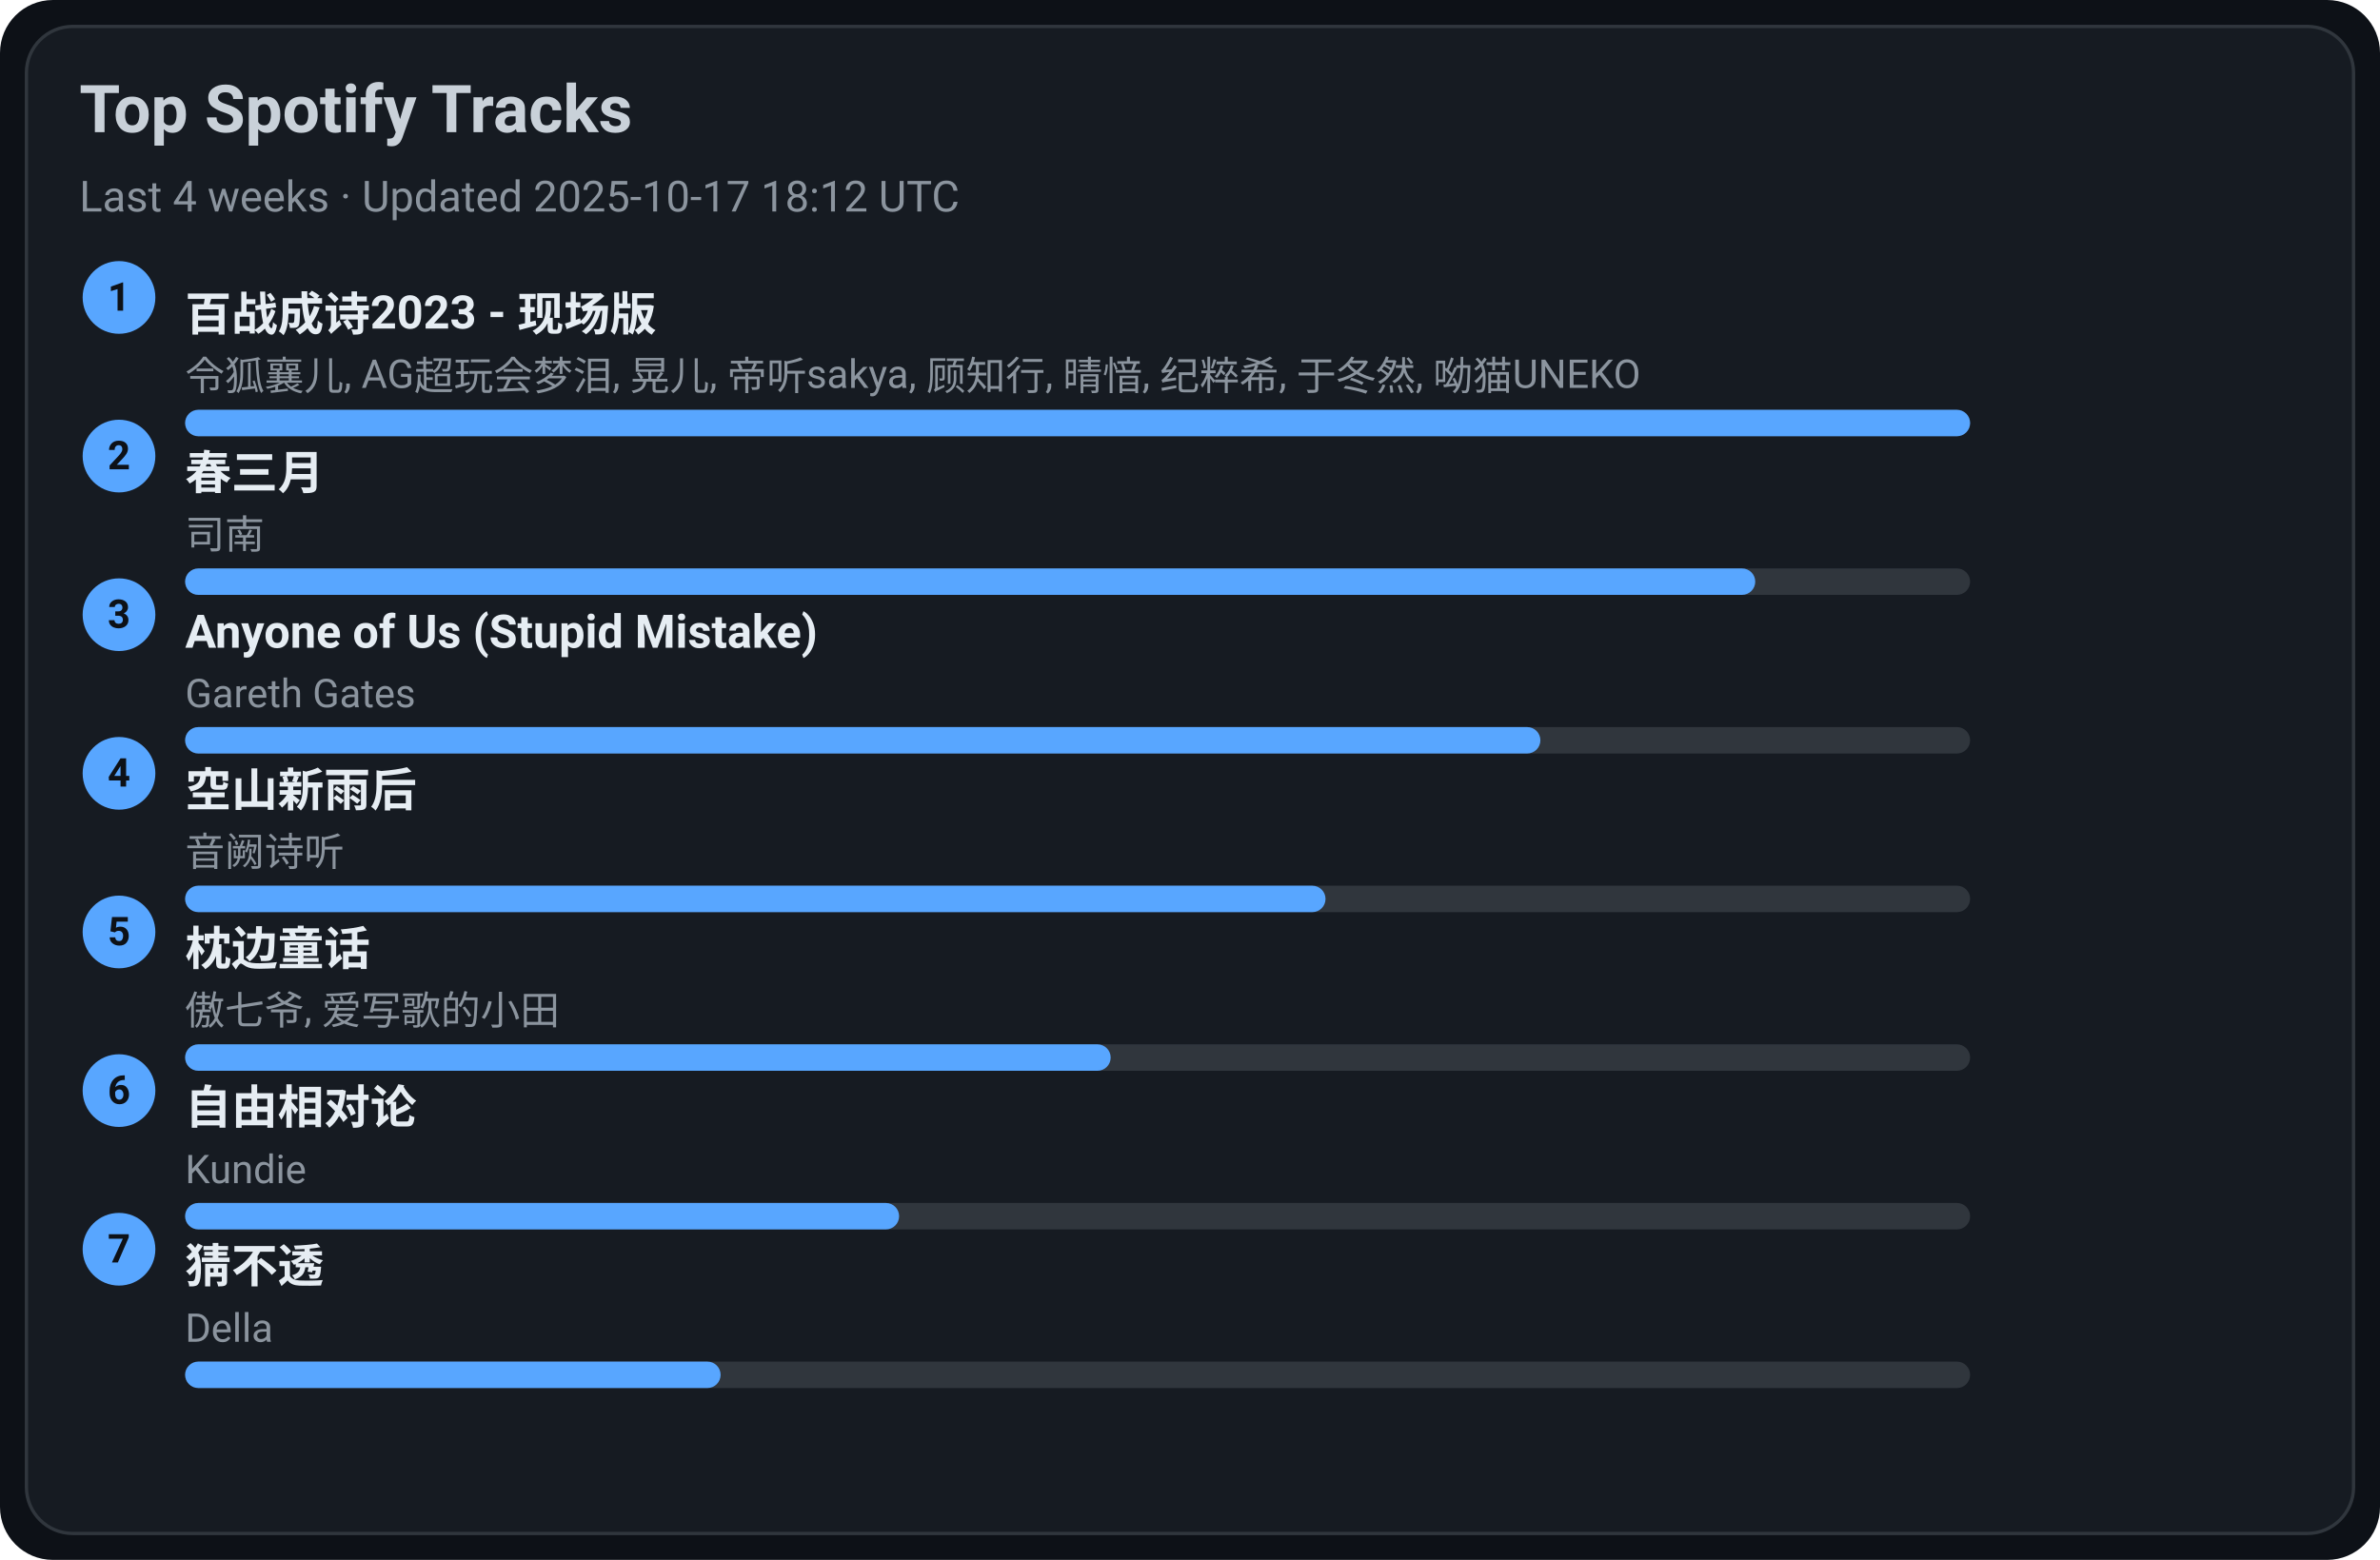
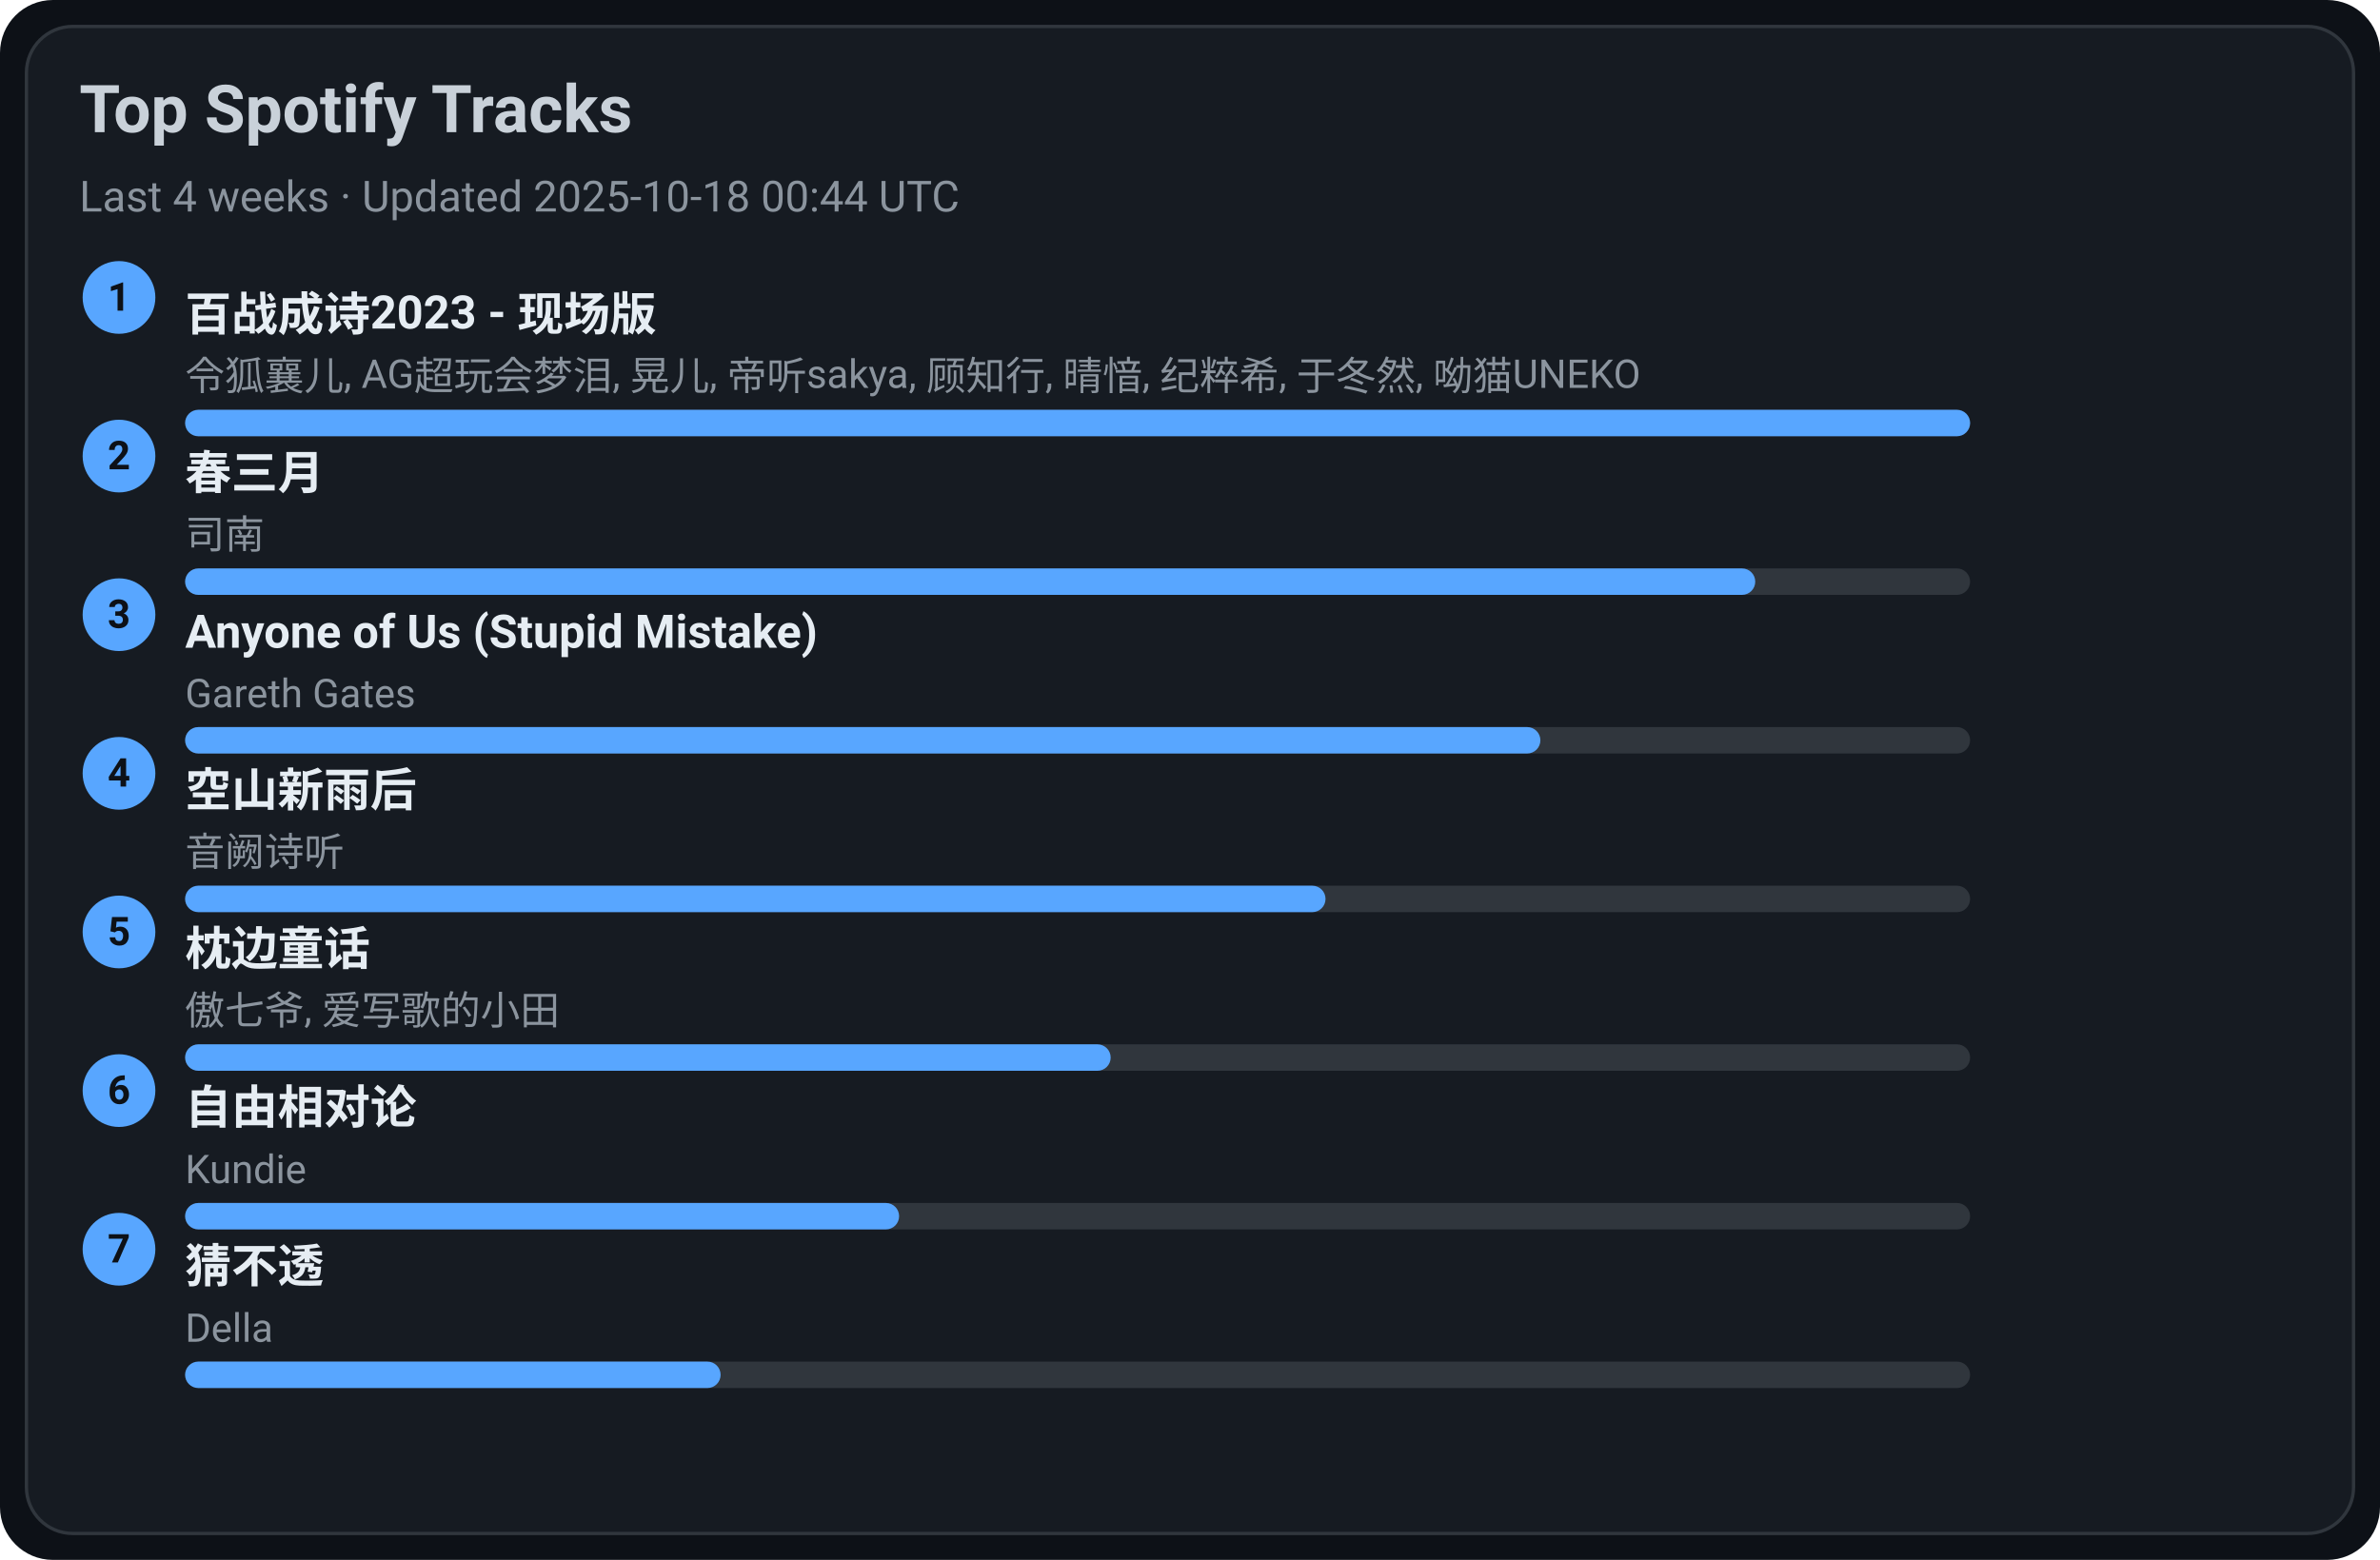
<svg xmlns="http://www.w3.org/2000/svg" width="720" height="472" viewBox="0 0 720 472">
  <style>text{font-family:-apple-system,BlinkMacSystemFont,Segoe UI,Roboto,Ubuntu,Helvetica Neue,Arial,Noto Sans,sans-serif}</style>
  <rect width="720" height="472" rx="16" fill="#0d1117" />
  <rect x="8" y="8" width="704" height="456" rx="14" fill="#161b22" stroke="#30363d" />
  <text x="24" y="40" font-size="20" fill="#c9d1d9" font-weight="600">Top Spotify Tracks</text>
-   <text x="24" y="64" font-size="13" fill="#8b949e">Last 4 weeks · Updated 2025-10-17 18:12 UTC</text>
+   <text x="24" y="64" font-size="13" fill="#8b949e">Last 4 weeks · Updated 2025-10-18 00:44 UTC</text>
  <circle cx="36" cy="90" r="11" fill="#58a6ff" />
  <text x="36" y="94" text-anchor="middle" font-size="12" fill="#0d1117" font-weight="700">1</text>
  <a href="https://open.spotify.com/track/2gttnS8fWnDwziLFt2TLEi" target="_blank" rel="noopener noreferrer">
    <text x="56" y="100" font-size="14" fill="#e6edf3" font-weight="600">百战成诗2023 - 现场版</text>
  </a>
  <text x="56" y="118" font-size="12" fill="#8b949e">令狐襄儿, AG超玩会梦泪, 晃儿, 帝听sakya, 顾知行, 晴愔, 纪粹希, 于冬然, 呦猫UNEKO</text>
  <rect x="56" y="124" width="540" height="8" rx="4" fill="#30363d" />
  <rect x="56" y="124" width="540" height="8" rx="4" fill="#58a6ff" />
  <circle cx="36" cy="138" r="11" fill="#58a6ff" />
  <text x="36" y="142" text-anchor="middle" font-size="12" fill="#0d1117" font-weight="700">2</text>
  <a href="https://open.spotify.com/track/5A9BOP4WTk2UayDlMb8w98" target="_blank" rel="noopener noreferrer">
    <text x="56" y="148" font-size="14" fill="#e6edf3" font-weight="600">春三月</text>
  </a>
  <text x="56" y="166" font-size="12" fill="#8b949e">司南</text>
  <rect x="56" y="172" width="540" height="8" rx="4" fill="#30363d" />
  <rect x="56" y="172" width="475" height="8" rx="4" fill="#58a6ff" />
  <circle cx="36" cy="186" r="11" fill="#58a6ff" />
  <text x="36" y="190" text-anchor="middle" font-size="12" fill="#0d1117" font-weight="700">3</text>
  <a href="https://open.spotify.com/track/7KZo8AI9F3Vnn3FXEYBL9f" target="_blank" rel="noopener noreferrer">
    <text x="56" y="196" font-size="14" fill="#e6edf3" font-weight="600">Anyone of Us (Stupid Mistake)</text>
  </a>
  <text x="56" y="214" font-size="12" fill="#8b949e">Gareth Gates</text>
  <rect x="56" y="220" width="540" height="8" rx="4" fill="#30363d" />
  <rect x="56" y="220" width="410" height="8" rx="4" fill="#58a6ff" />
  <circle cx="36" cy="234" r="11" fill="#58a6ff" />
  <text x="36" y="238" text-anchor="middle" font-size="12" fill="#0d1117" font-weight="700">4</text>
  <a href="https://open.spotify.com/track/7c1D58U8AIVOGlYzh5U6sk" target="_blank" rel="noopener noreferrer">
    <text x="56" y="244" font-size="14" fill="#e6edf3" font-weight="600">空山新雨后</text>
  </a>
  <text x="56" y="262" font-size="12" fill="#8b949e">音阙诗听</text>
  <rect x="56" y="268" width="540" height="8" rx="4" fill="#30363d" />
  <rect x="56" y="268" width="345" height="8" rx="4" fill="#58a6ff" />
  <circle cx="36" cy="282" r="11" fill="#58a6ff" />
  <text x="36" y="286" text-anchor="middle" font-size="12" fill="#0d1117" font-weight="700">5</text>
  <a href="https://open.spotify.com/track/3I8tlHNA9NM8dL0B23xGIY" target="_blank" rel="noopener noreferrer">
    <text x="56" y="292" font-size="14" fill="#e6edf3" font-weight="600">枕边童话</text>
  </a>
  <text x="56" y="310" font-size="12" fill="#8b949e">傲七爷, 爱写歌的小田</text>
  <rect x="56" y="316" width="540" height="8" rx="4" fill="#30363d" />
  <rect x="56" y="316" width="280" height="8" rx="4" fill="#58a6ff" />
  <circle cx="36" cy="330" r="11" fill="#58a6ff" />
  <text x="36" y="334" text-anchor="middle" font-size="12" fill="#0d1117" font-weight="700">6</text>
  <a href="https://open.spotify.com/track/1np2B0M4TkyE1xgpjG4dJn" target="_blank" rel="noopener noreferrer">
    <text x="56" y="340" font-size="14" fill="#e6edf3" font-weight="600">自由相对论</text>
  </a>
  <text x="56" y="358" font-size="12" fill="#8b949e">Kundie</text>
  <rect x="56" y="364" width="540" height="8" rx="4" fill="#30363d" />
  <rect x="56" y="364" width="216" height="8" rx="4" fill="#58a6ff" />
  <circle cx="36" cy="378" r="11" fill="#58a6ff" />
  <text x="36" y="382" text-anchor="middle" font-size="12" fill="#0d1117" font-weight="700">7</text>
  <a href="https://open.spotify.com/track/5FGzM47D9MUa0y7qb2D0Ix" target="_blank" rel="noopener noreferrer">
    <text x="56" y="388" font-size="14" fill="#e6edf3" font-weight="600">猜不透</text>
  </a>
  <text x="56" y="406" font-size="12" fill="#8b949e">Della</text>
  <rect x="56" y="412" width="540" height="8" rx="4" fill="#30363d" />
  <rect x="56" y="412" width="162" height="8" rx="4" fill="#58a6ff" />
</svg>
